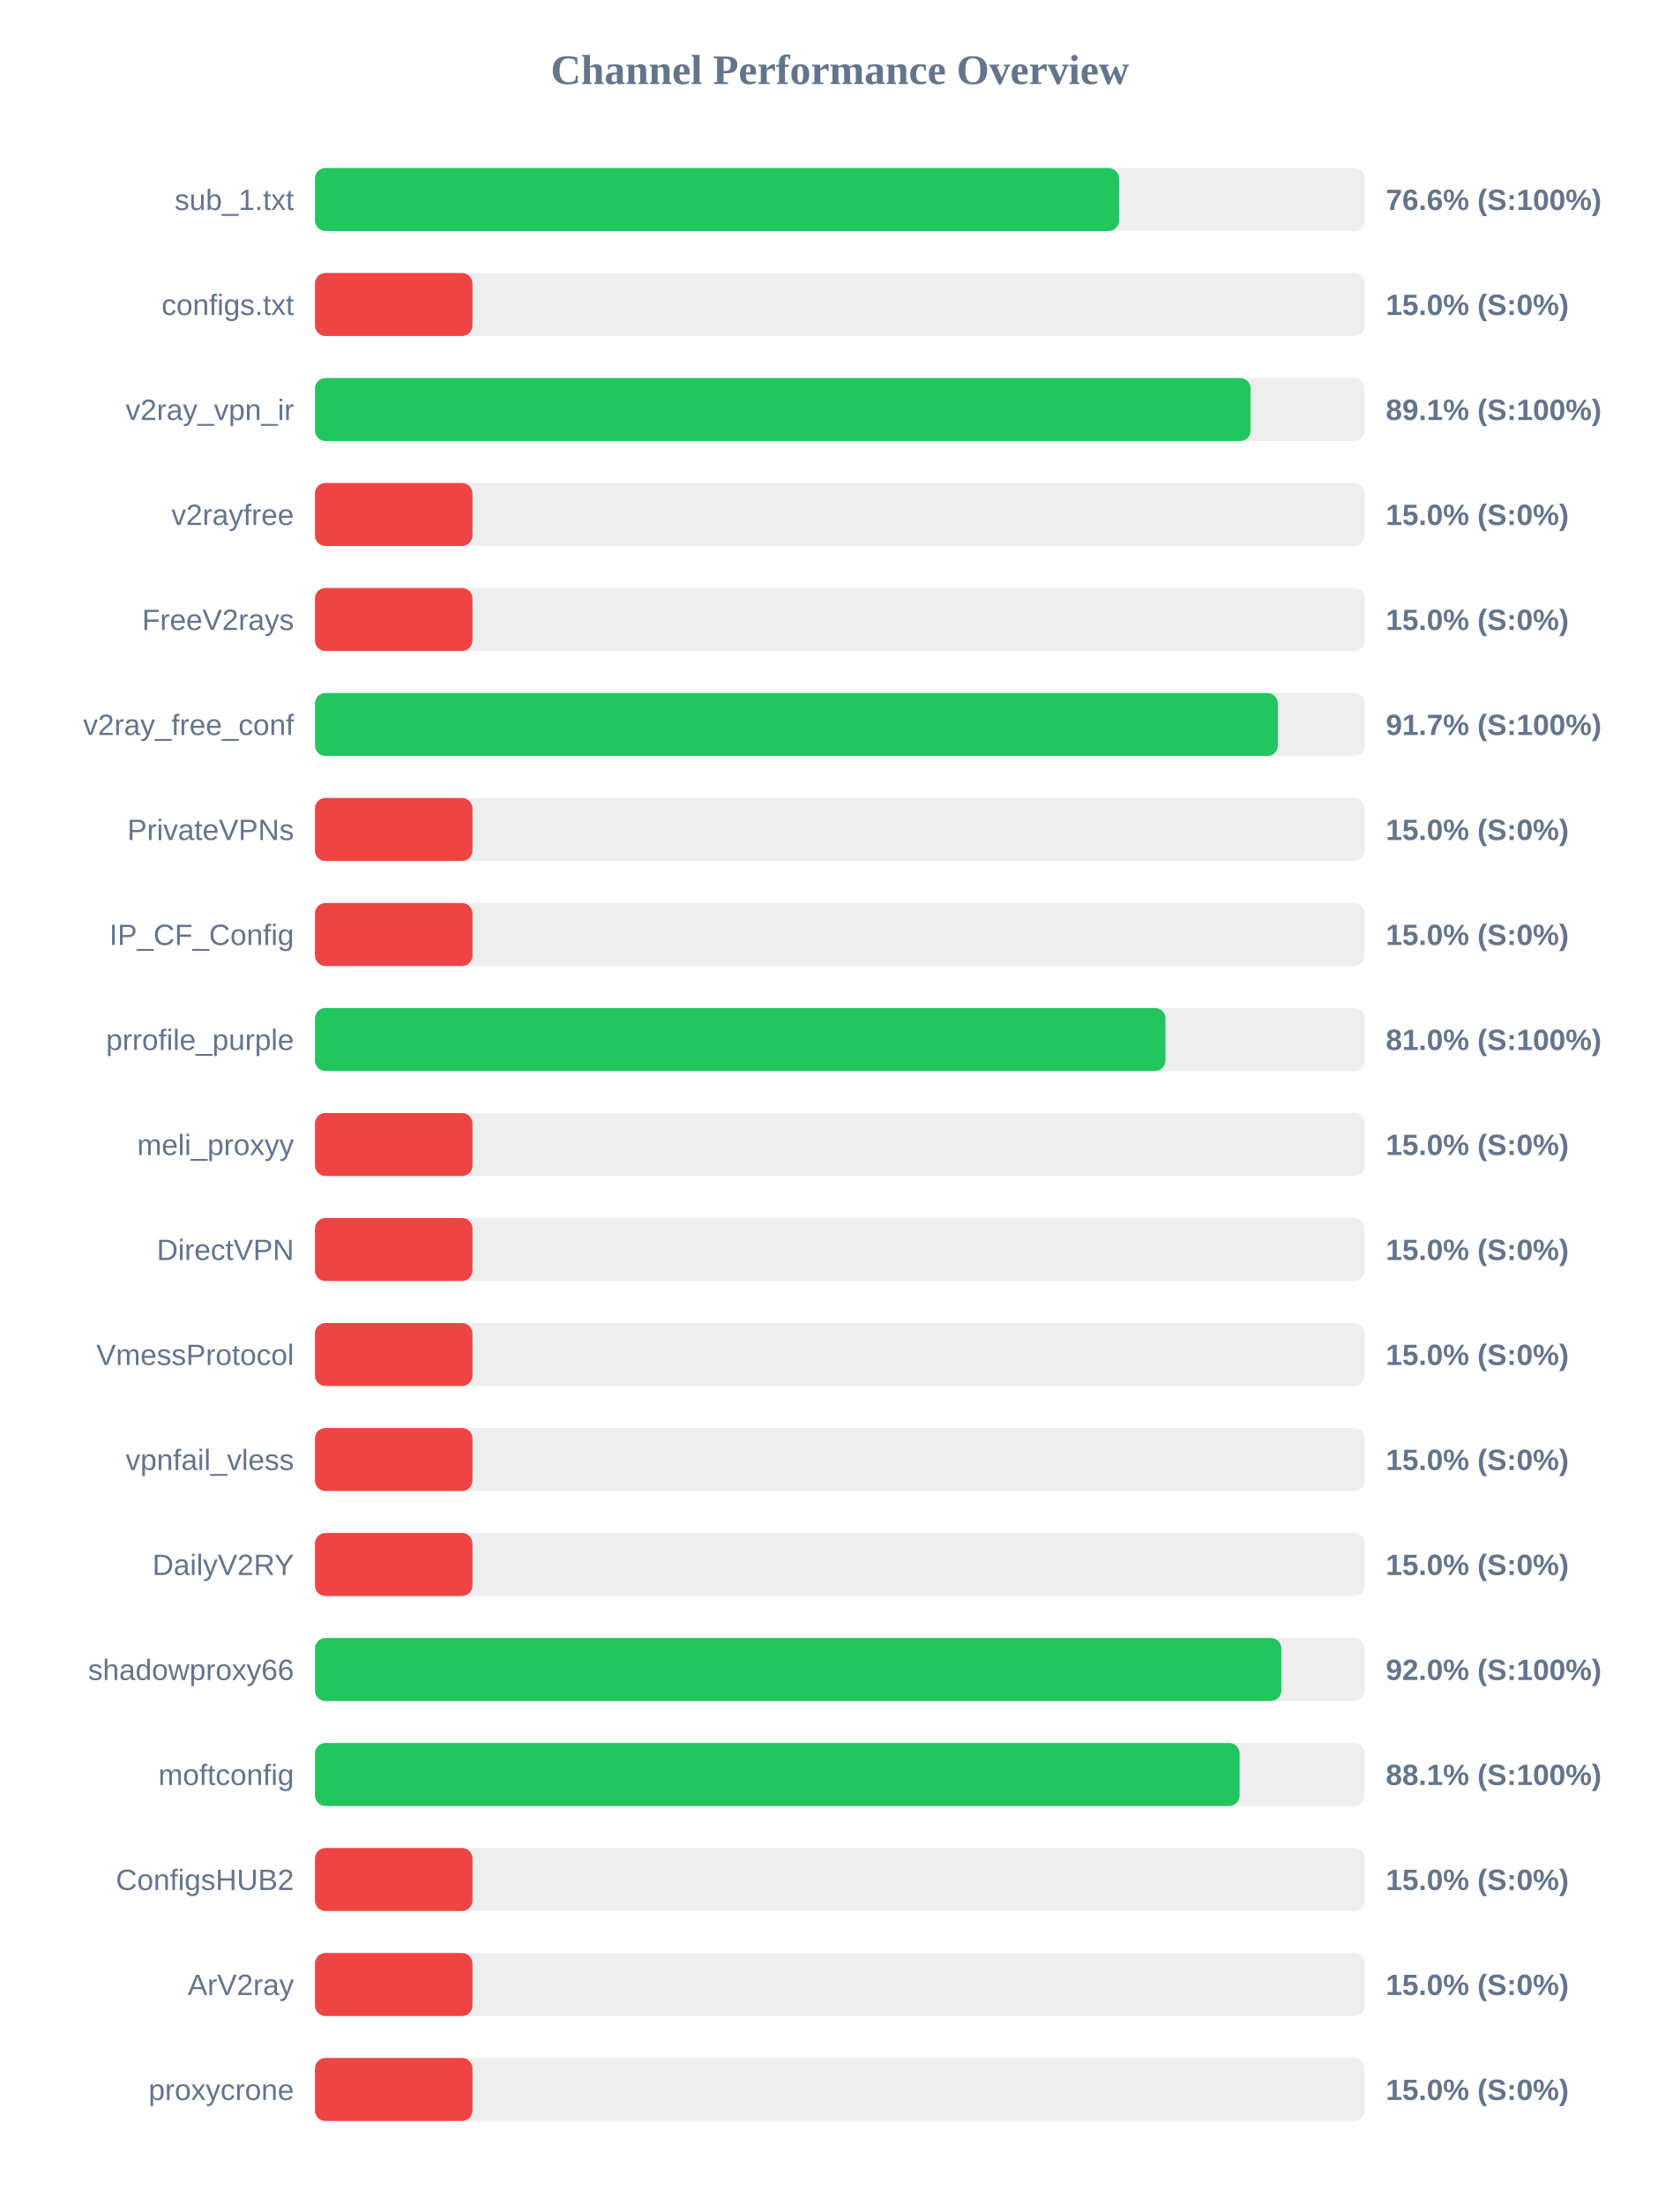
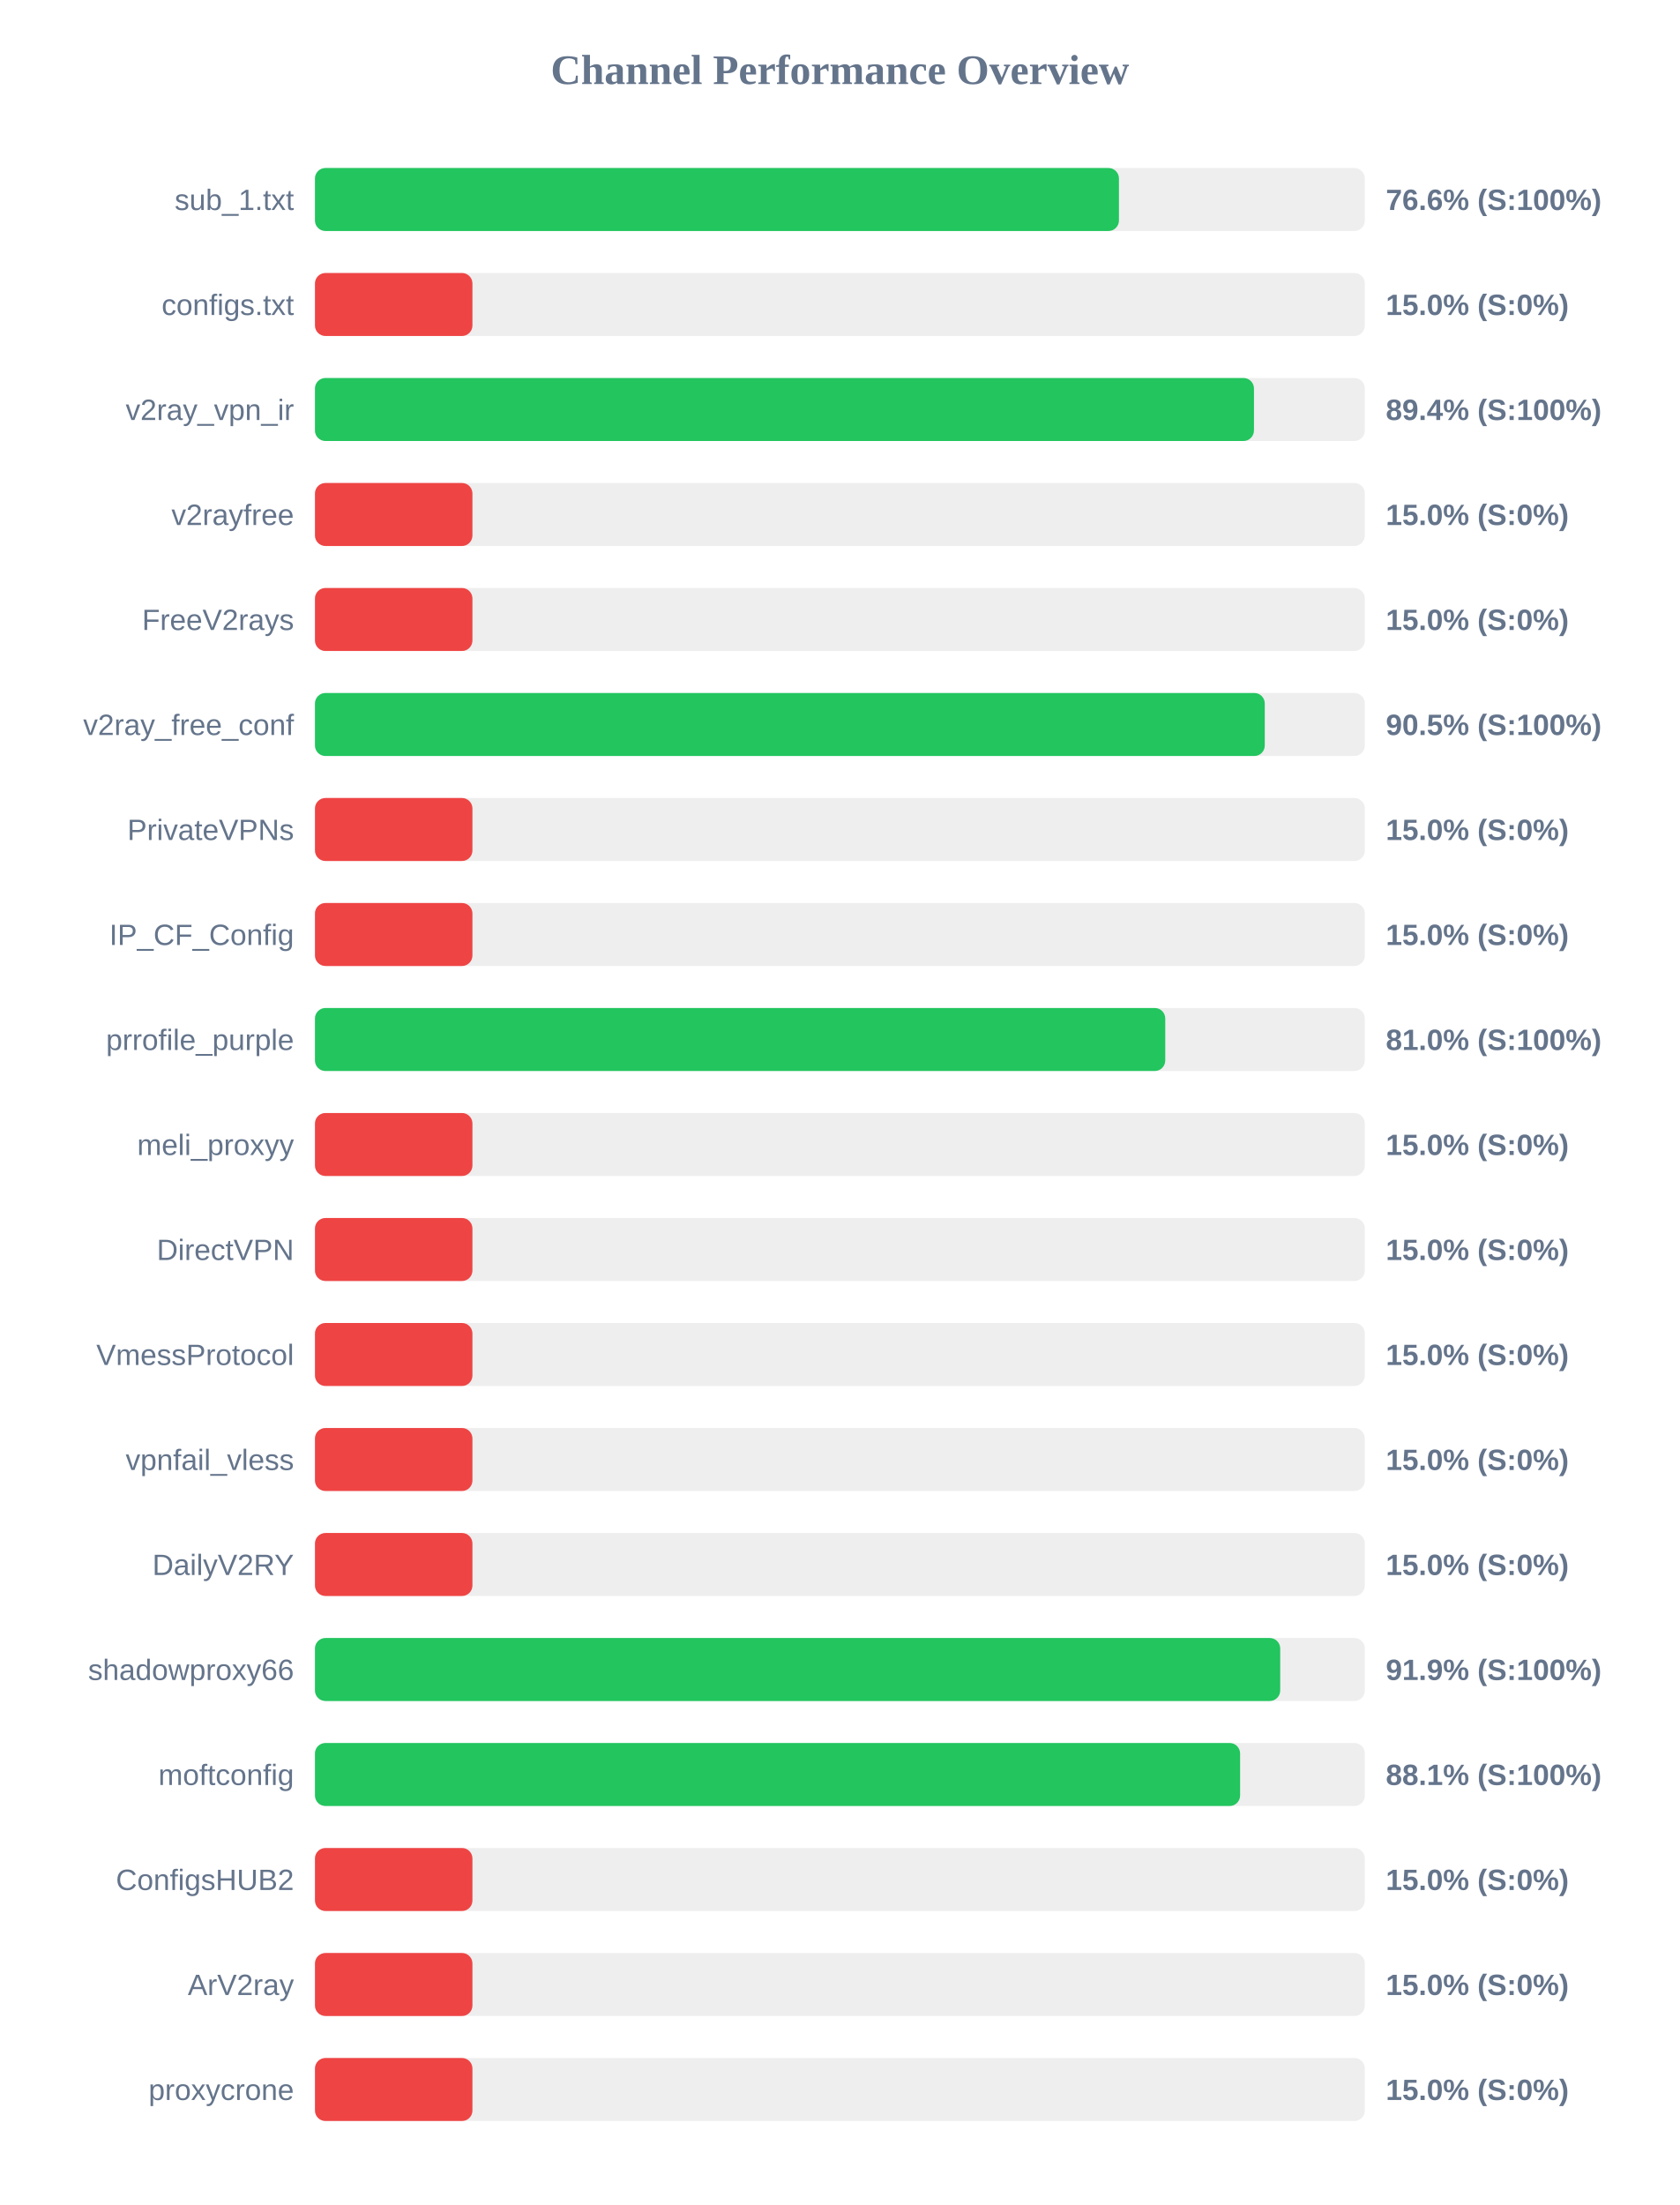
<svg xmlns="http://www.w3.org/2000/svg" width="800" height="1050" version="1.1">
  <style>
        .row { font: 14px Arial; fill: #64748b; }
        .score { font: bold 14px Arial; fill: #64748b; }
    </style>
  <text x="400" y="40" text-anchor="middle" font-size="20px" font-weight="bold" fill="#64748b">Channel Performance Overview</text>
  <rect x="150" y="80" width="500" height="30" fill="#eee" rx="5" />
-   <rect x="150" y="80" width="382.95" height="30" fill="#22c55e" rx="5" />
+   <rect x="150" y="80" width="382.9" height="30" fill="#22c55e" rx="5" />
  <text x="140" y="100" text-anchor="end" class="row">sub_1.txt</text>
  <text x="660" y="100" text-anchor="start" class="score">76.6% (S:100%)</text>
  <rect x="150" y="130" width="500" height="30" fill="#eee" rx="5" />
  <rect x="150" y="130" width="75.0" height="30" fill="#ef4444" rx="5" />
  <text x="140" y="150" text-anchor="end" class="row">configs.txt</text>
  <text x="660" y="150" text-anchor="start" class="score">15.0% (S:0%)</text>
  <rect x="150" y="180" width="500" height="30" fill="#eee" rx="5" />
-   <rect x="150" y="180" width="445.6" height="30" fill="#22c55e" rx="5" />
+   <rect x="150" y="180" width="447.2" height="30" fill="#22c55e" rx="5" />
  <text x="140" y="200" text-anchor="end" class="row">v2ray_vpn_ir</text>
-   <text x="660" y="200" text-anchor="start" class="score">89.1% (S:100%)</text>
+   <text x="660" y="200" text-anchor="start" class="score">89.4% (S:100%)</text>
  <rect x="150" y="230" width="500" height="30" fill="#eee" rx="5" />
  <rect x="150" y="230" width="75.0" height="30" fill="#ef4444" rx="5" />
  <text x="140" y="250" text-anchor="end" class="row">v2rayfree</text>
  <text x="660" y="250" text-anchor="start" class="score">15.0% (S:0%)</text>
  <rect x="150" y="280" width="500" height="30" fill="#eee" rx="5" />
  <rect x="150" y="280" width="75.0" height="30" fill="#ef4444" rx="5" />
  <text x="140" y="300" text-anchor="end" class="row">FreeV2rays</text>
  <text x="660" y="300" text-anchor="start" class="score">15.0% (S:0%)</text>
  <rect x="150" y="330" width="500" height="30" fill="#eee" rx="5" />
-   <rect x="150" y="330" width="458.55" height="30" fill="#22c55e" rx="5" />
+   <rect x="150" y="330" width="452.35" height="30" fill="#22c55e" rx="5" />
  <text x="140" y="350" text-anchor="end" class="row">v2ray_free_conf</text>
-   <text x="660" y="350" text-anchor="start" class="score">91.7% (S:100%)</text>
+   <text x="660" y="350" text-anchor="start" class="score">90.5% (S:100%)</text>
  <rect x="150" y="380" width="500" height="30" fill="#eee" rx="5" />
  <rect x="150" y="380" width="75.0" height="30" fill="#ef4444" rx="5" />
  <text x="140" y="400" text-anchor="end" class="row">PrivateVPNs</text>
  <text x="660" y="400" text-anchor="start" class="score">15.0% (S:0%)</text>
  <rect x="150" y="430" width="500" height="30" fill="#eee" rx="5" />
  <rect x="150" y="430" width="75.0" height="30" fill="#ef4444" rx="5" />
  <text x="140" y="450" text-anchor="end" class="row">IP_CF_Config</text>
  <text x="660" y="450" text-anchor="start" class="score">15.0% (S:0%)</text>
  <rect x="150" y="480" width="500" height="30" fill="#eee" rx="5" />
-   <rect x="150" y="480" width="405.05" height="30" fill="#22c55e" rx="5" />
+   <rect x="150" y="480" width="404.95" height="30" fill="#22c55e" rx="5" />
  <text x="140" y="500" text-anchor="end" class="row">prrofile_purple</text>
  <text x="660" y="500" text-anchor="start" class="score">81.0% (S:100%)</text>
  <rect x="150" y="530" width="500" height="30" fill="#eee" rx="5" />
  <rect x="150" y="530" width="75.0" height="30" fill="#ef4444" rx="5" />
  <text x="140" y="550" text-anchor="end" class="row">meli_proxyy</text>
  <text x="660" y="550" text-anchor="start" class="score">15.0% (S:0%)</text>
  <rect x="150" y="580" width="500" height="30" fill="#eee" rx="5" />
  <rect x="150" y="580" width="75.0" height="30" fill="#ef4444" rx="5" />
  <text x="140" y="600" text-anchor="end" class="row">DirectVPN</text>
  <text x="660" y="600" text-anchor="start" class="score">15.0% (S:0%)</text>
  <rect x="150" y="630" width="500" height="30" fill="#eee" rx="5" />
  <rect x="150" y="630" width="75.0" height="30" fill="#ef4444" rx="5" />
  <text x="140" y="650" text-anchor="end" class="row">VmessProtocol</text>
  <text x="660" y="650" text-anchor="start" class="score">15.0% (S:0%)</text>
  <rect x="150" y="680" width="500" height="30" fill="#eee" rx="5" />
  <rect x="150" y="680" width="75.0" height="30" fill="#ef4444" rx="5" />
  <text x="140" y="700" text-anchor="end" class="row">vpnfail_vless</text>
  <text x="660" y="700" text-anchor="start" class="score">15.0% (S:0%)</text>
  <rect x="150" y="730" width="500" height="30" fill="#eee" rx="5" />
  <rect x="150" y="730" width="75.0" height="30" fill="#ef4444" rx="5" />
  <text x="140" y="750" text-anchor="end" class="row">DailyV2RY</text>
  <text x="660" y="750" text-anchor="start" class="score">15.0% (S:0%)</text>
  <rect x="150" y="780" width="500" height="30" fill="#eee" rx="5" />
-   <rect x="150" y="780" width="460.25" height="30" fill="#22c55e" rx="5" />
+   <rect x="150" y="780" width="459.7" height="30" fill="#22c55e" rx="5" />
  <text x="140" y="800" text-anchor="end" class="row">shadowproxy66</text>
-   <text x="660" y="800" text-anchor="start" class="score">92.0% (S:100%)</text>
+   <text x="660" y="800" text-anchor="start" class="score">91.9% (S:100%)</text>
  <rect x="150" y="830" width="500" height="30" fill="#eee" rx="5" />
-   <rect x="150" y="830" width="440.35" height="30" fill="#22c55e" rx="5" />
+   <rect x="150" y="830" width="440.6" height="30" fill="#22c55e" rx="5" />
  <text x="140" y="850" text-anchor="end" class="row">moftconfig</text>
  <text x="660" y="850" text-anchor="start" class="score">88.1% (S:100%)</text>
  <rect x="150" y="880" width="500" height="30" fill="#eee" rx="5" />
  <rect x="150" y="880" width="75.0" height="30" fill="#ef4444" rx="5" />
  <text x="140" y="900" text-anchor="end" class="row">ConfigsHUB2</text>
  <text x="660" y="900" text-anchor="start" class="score">15.0% (S:0%)</text>
  <rect x="150" y="930" width="500" height="30" fill="#eee" rx="5" />
  <rect x="150" y="930" width="75.0" height="30" fill="#ef4444" rx="5" />
  <text x="140" y="950" text-anchor="end" class="row">ArV2ray</text>
  <text x="660" y="950" text-anchor="start" class="score">15.0% (S:0%)</text>
  <rect x="150" y="980" width="500" height="30" fill="#eee" rx="5" />
  <rect x="150" y="980" width="75.0" height="30" fill="#ef4444" rx="5" />
  <text x="140" y="1000" text-anchor="end" class="row">proxycrone</text>
  <text x="660" y="1000" text-anchor="start" class="score">15.0% (S:0%)</text>
</svg>
